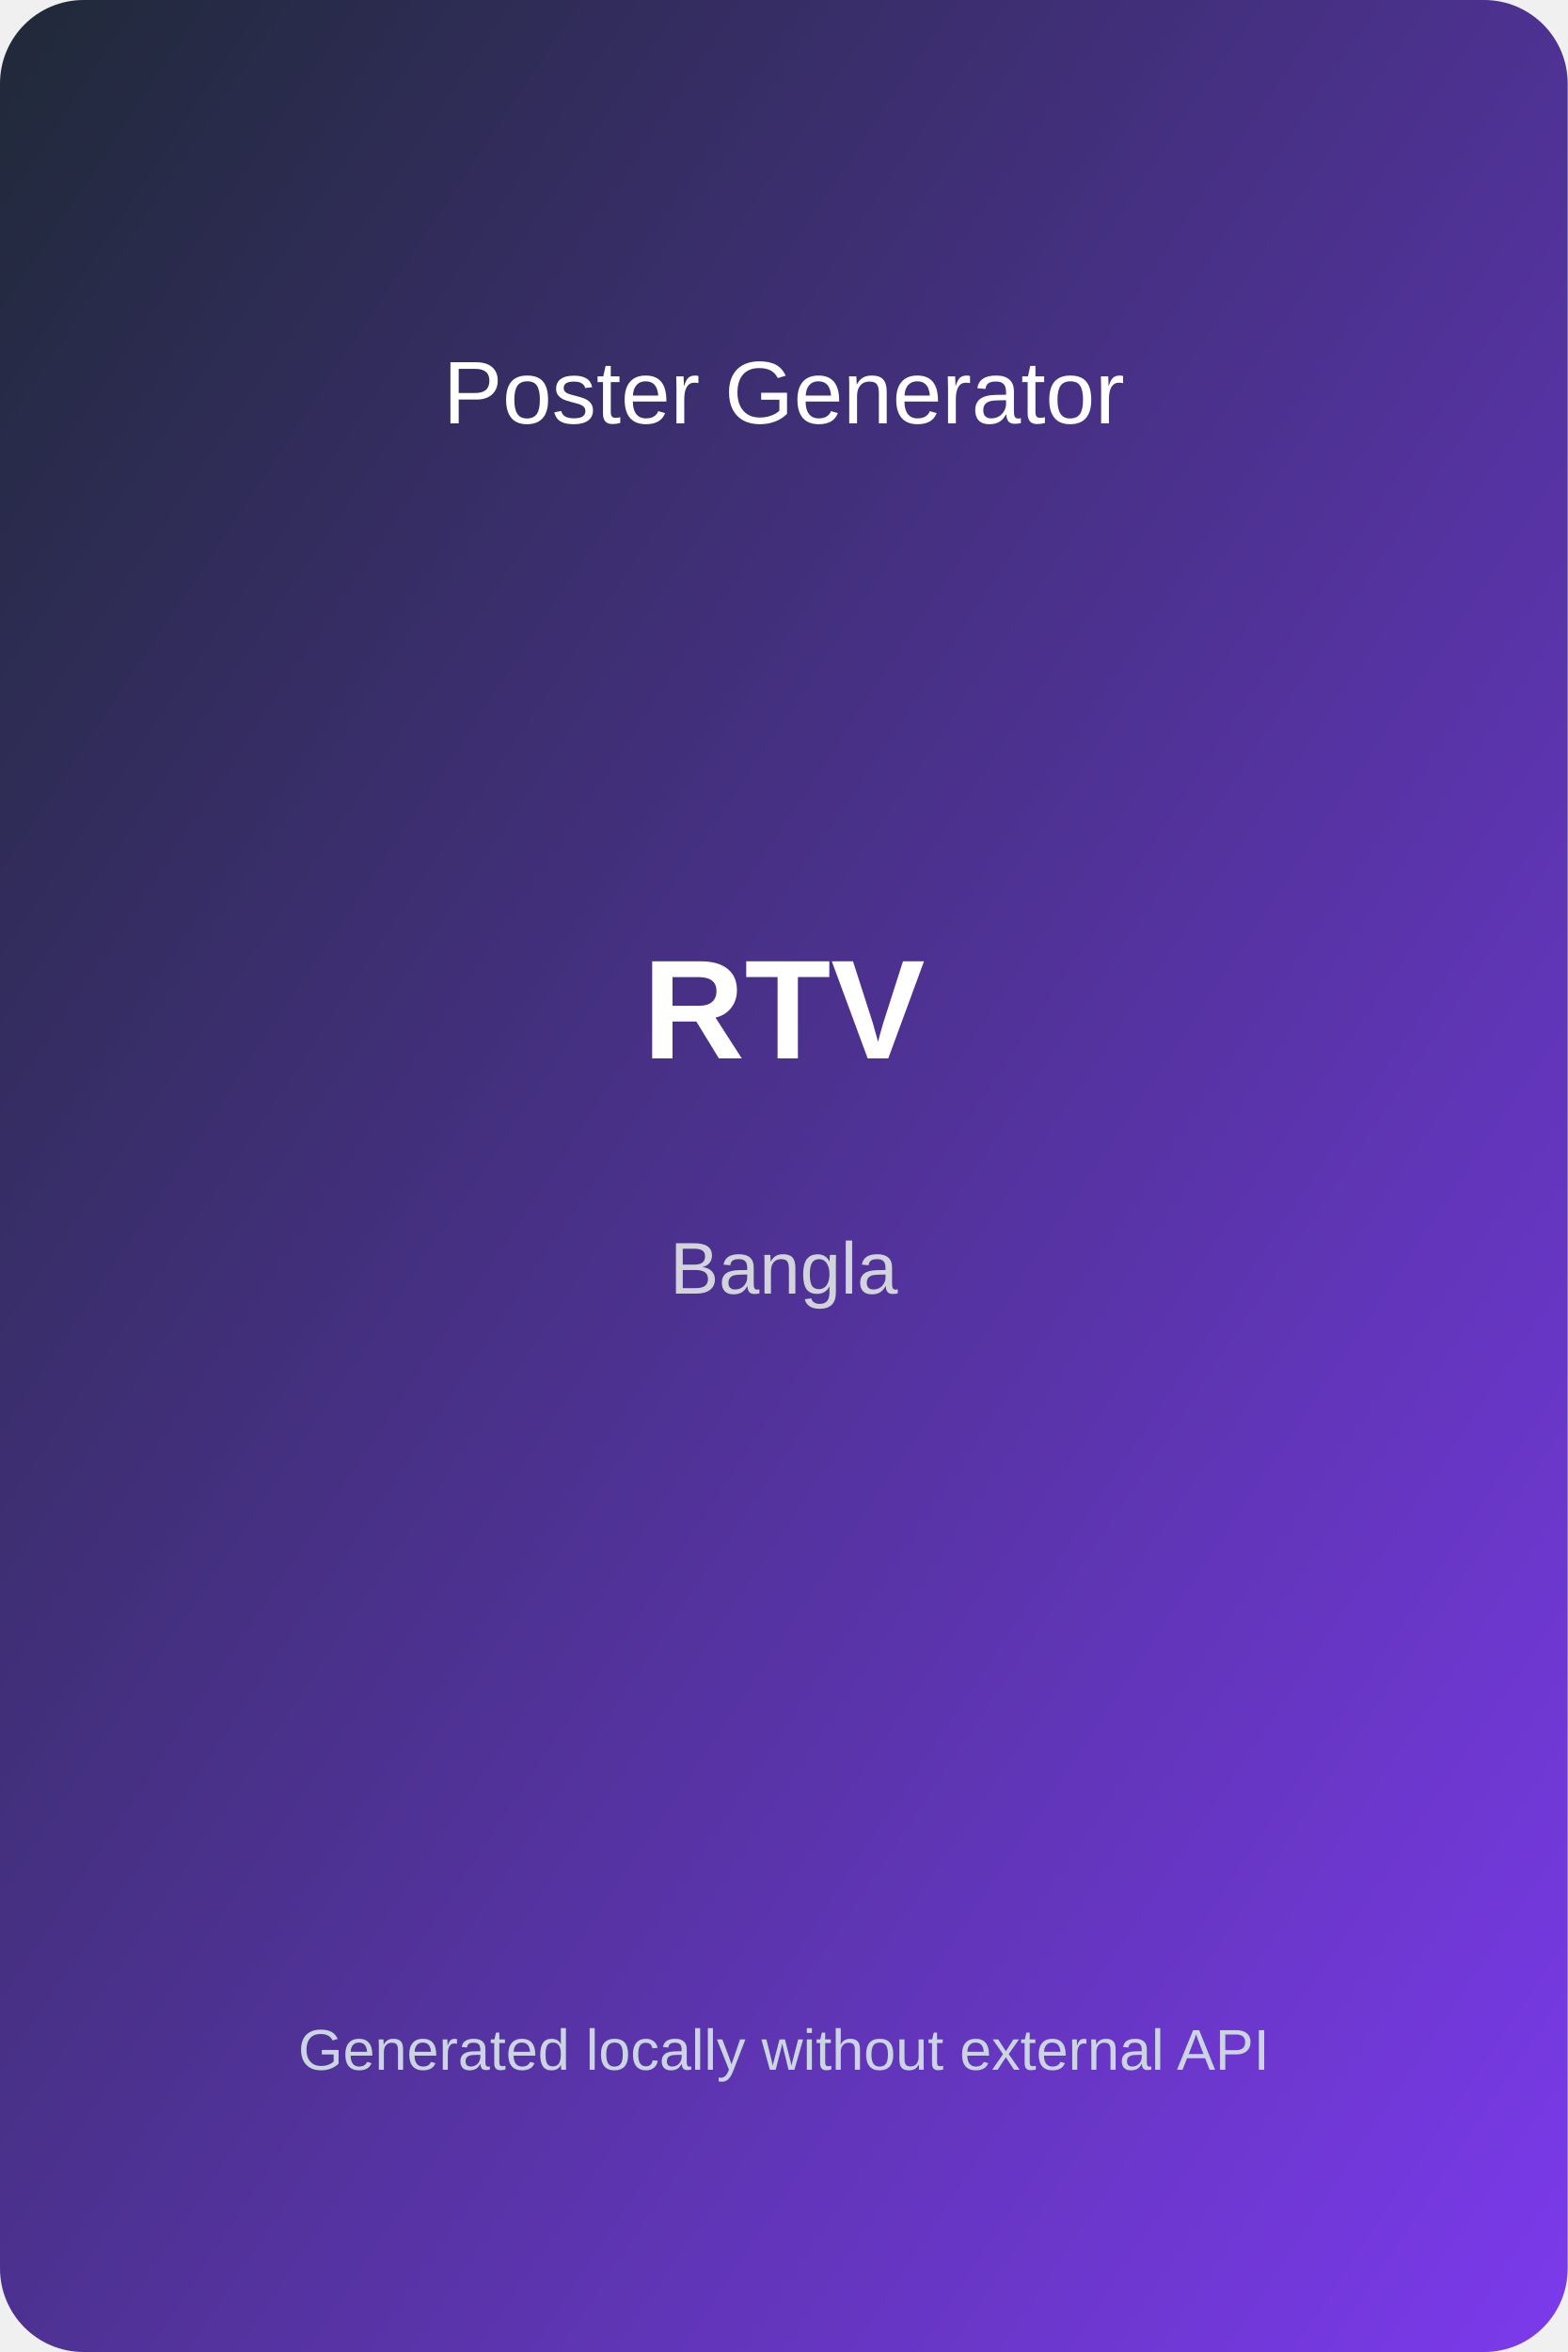
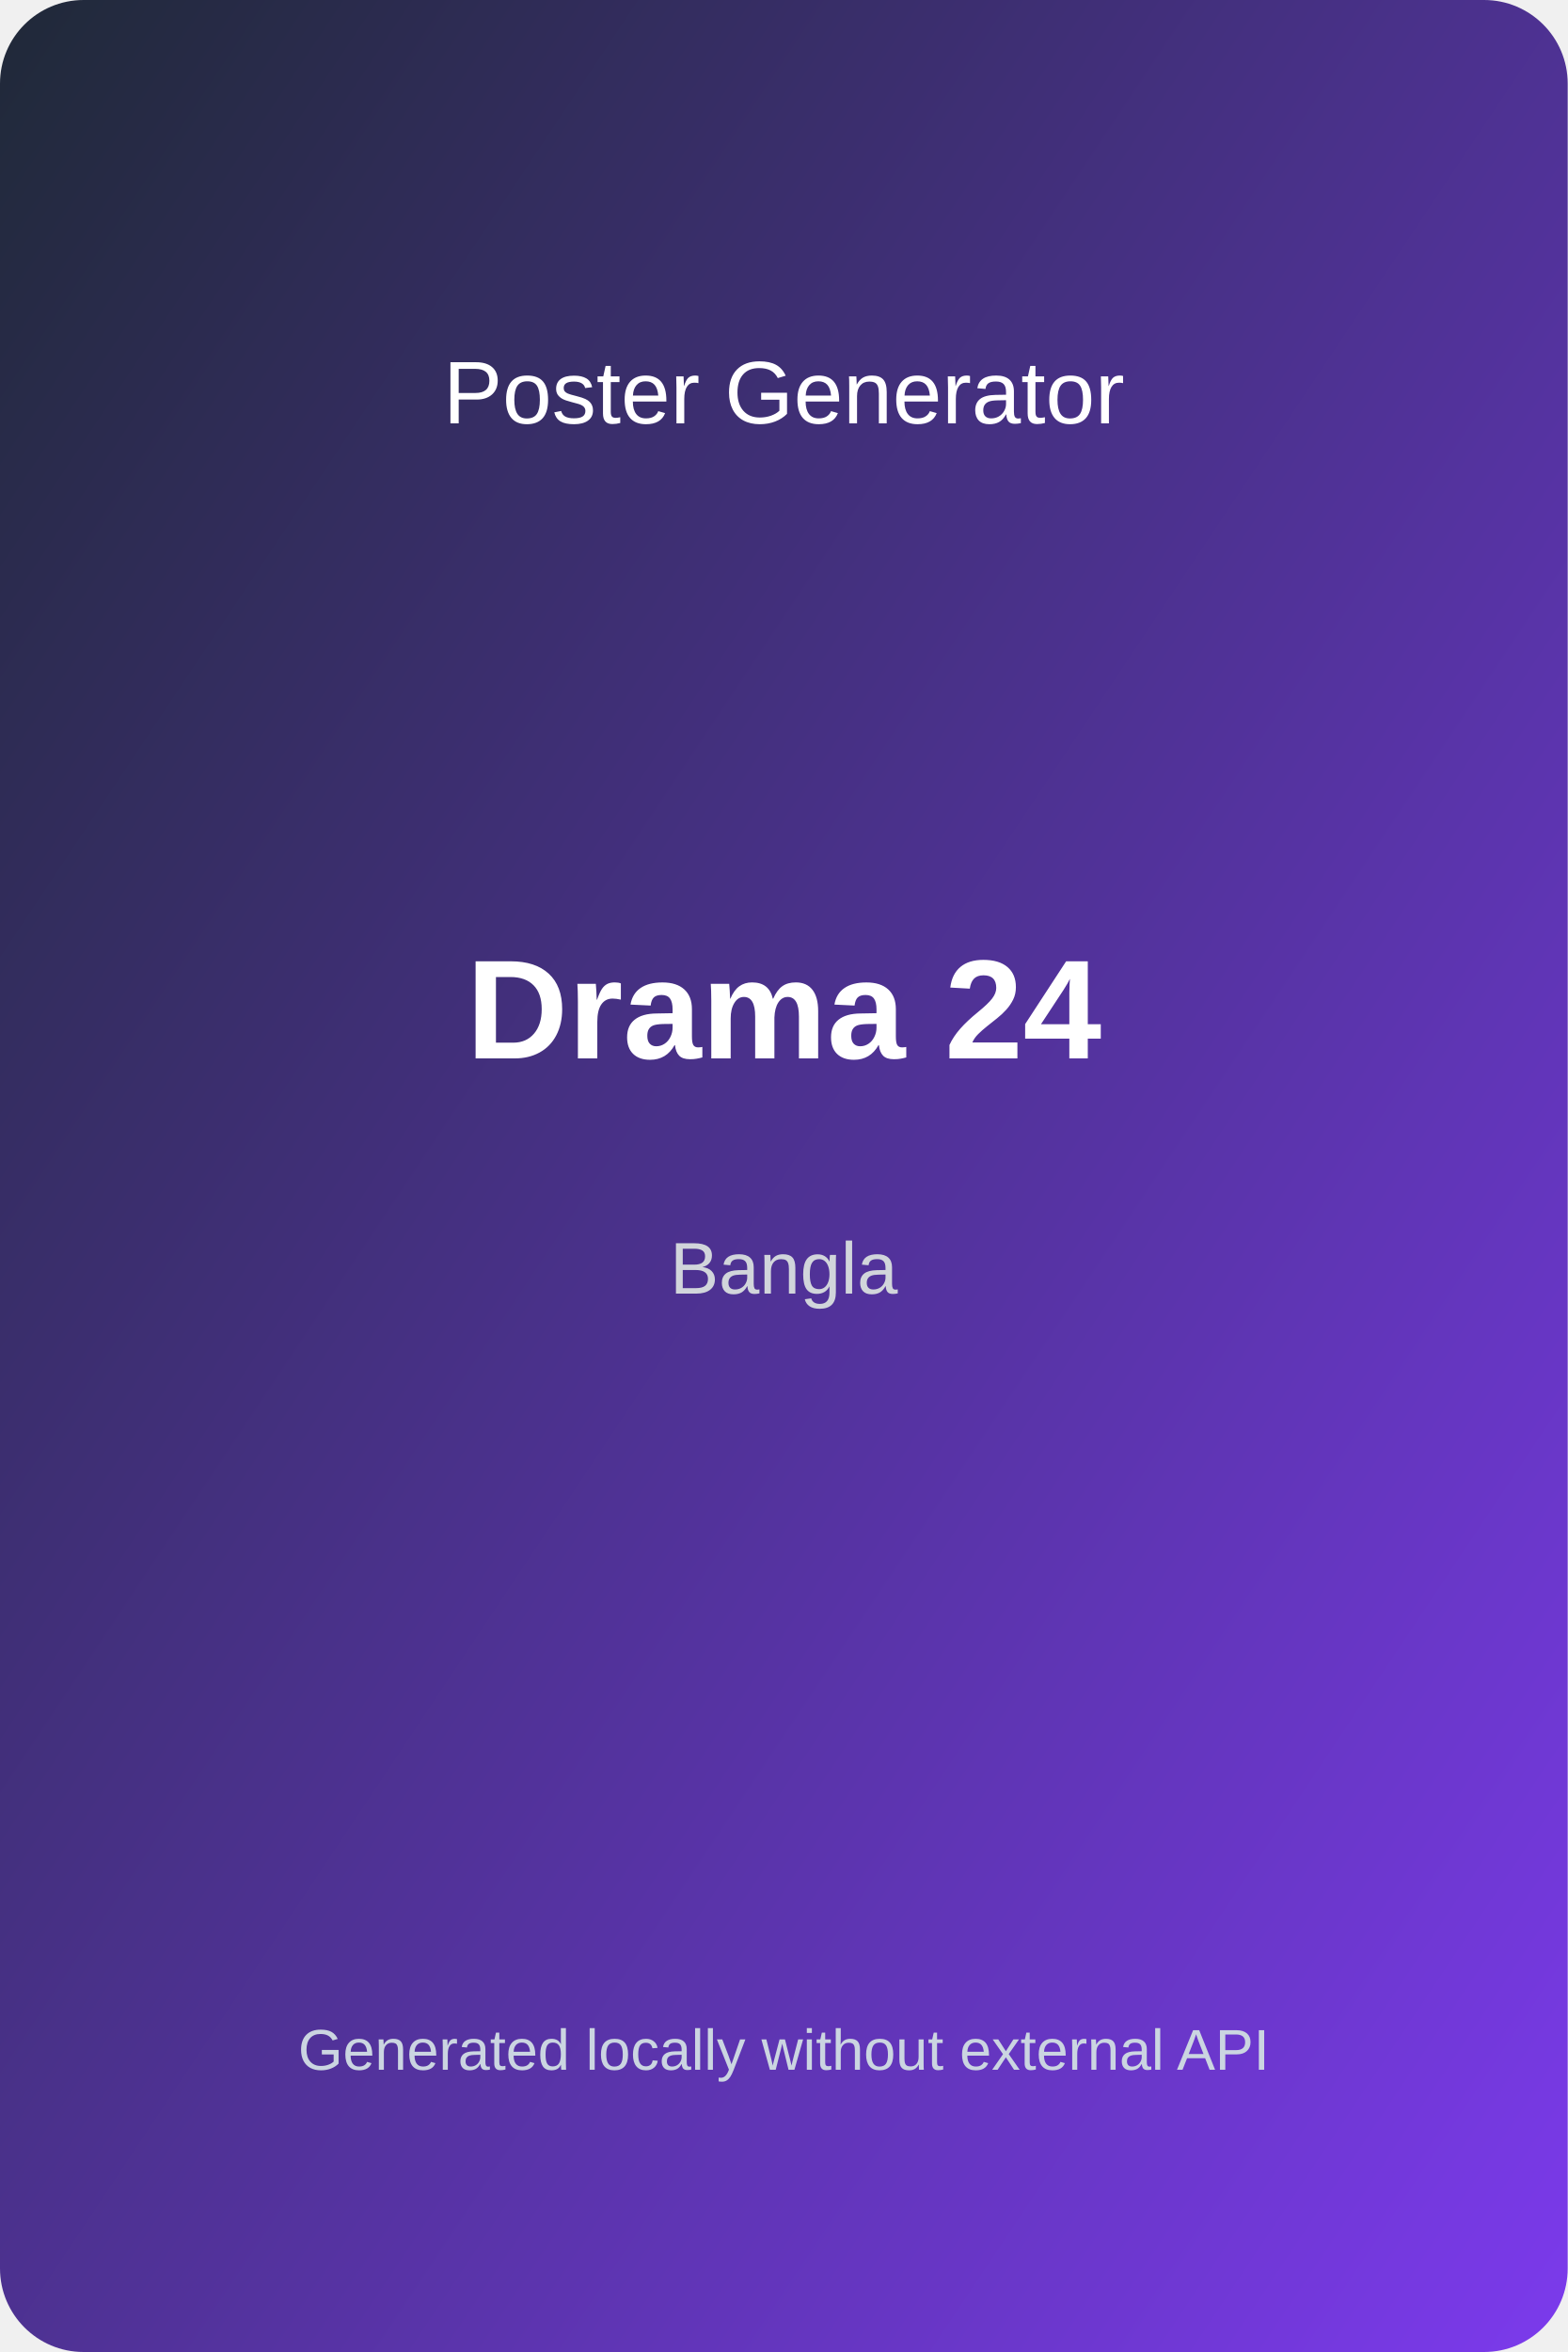
<svg xmlns="http://www.w3.org/2000/svg" width="600" height="900" viewBox="0 0 600 900">
  <defs>
    <linearGradient id="bg" x1="0" y1="0" x2="1" y2="1">
      <stop offset="0%" stop-color="#1f2937" />
      <stop offset="100%" stop-color="#7c3aed" />
    </linearGradient>
  </defs>
  <rect width="600" height="900" fill="url(#bg)" rx="32" />
  <text x="50%" y="18%" text-anchor="middle" fill="#ffffff" font-size="34" font-family="Arial">Poster Generator</text>
-   <text x="50%" y="45%" text-anchor="middle" fill="#ffffff" font-size="54" font-weight="bold" font-family="Arial">RTV</text>
+   <text x="50%" y="45%" text-anchor="middle" fill="#ffffff" font-size="54" font-weight="bold" font-family="Arial">Drama 24</text>
  <text x="50%" y="55%" text-anchor="middle" fill="#d1d5db" font-size="28" font-family="Arial">Bangla</text>
  <text x="50%" y="88%" text-anchor="middle" fill="#cbd5e1" font-size="22" font-family="Arial">Generated locally without external API</text>
</svg>
